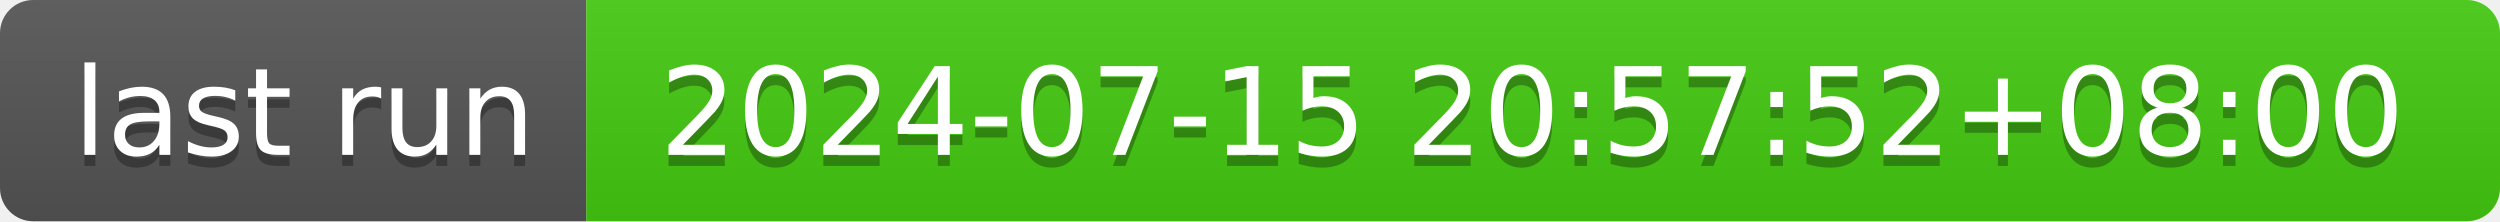
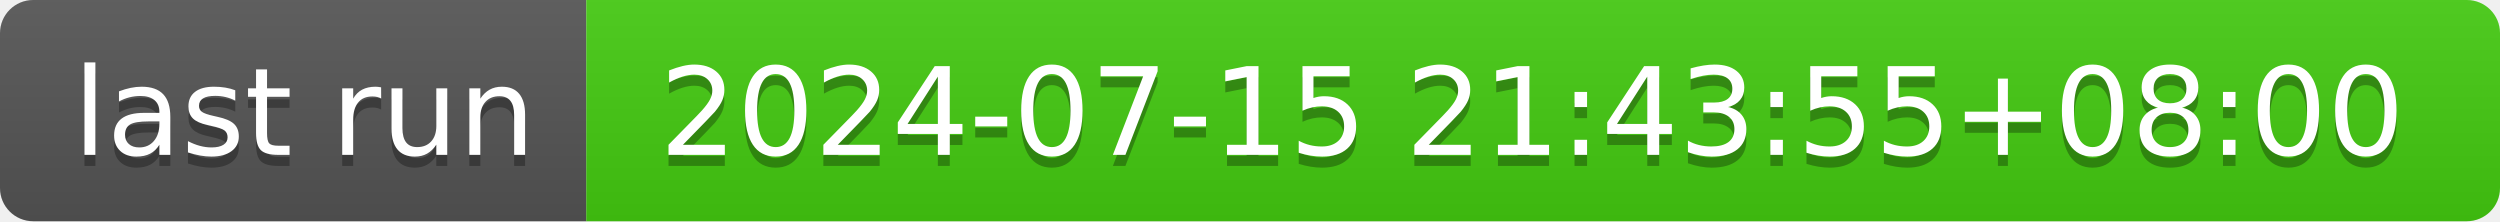
- <svg xmlns="http://www.w3.org/2000/svg" width="226" height="20" role="img" aria-label="last run: 2024-07-15 20:57:52+08:00">
+ <svg xmlns="http://www.w3.org/2000/svg" width="226" height="20" role="img" aria-label="last run: 2024-07-15 21:43:55+08:00">
  <linearGradient id="s" x2="0" y2="100%">
    <stop offset="0" stop-color="#bbb" stop-opacity=".1" />
    <stop offset="1" stop-opacity=".1" />
  </linearGradient>
  <clipPath id="r">
    <rect width="226" height="20" rx="3" fill="#fff" />
  </clipPath>
  <g clip-path="url(#r)">
    <rect width="53" height="20" fill="#555" />
    <rect x="53" width="173" height="20" fill="#4c1" />
    <rect width="226" height="20" fill="url(#s)" />
  </g>
  <g fill="#fff" text-anchor="middle" font-family="Verdana,Geneva,DejaVu Sans,sans-serif" text-rendering="geometricPrecision" font-size="110">
    <text aria-hidden="true" x="275" y="150" fill="#010101" fill-opacity=".3" transform="scale(.1)" textLength="430">last run</text>
    <text x="275" y="140" transform="scale(.1)" fill="#fff" textLength="430">last run</text>
-     <text aria-hidden="true" x="1385" y="150" fill="#010101" fill-opacity=".3" transform="scale(.1)" textLength="1630">2024-07-15 20:57:52+08:00</text>
-     <text x="1385" y="140" transform="scale(.1)" fill="#fff" textLength="1630">2024-07-15 20:57:52+08:00</text>
+     <text aria-hidden="true" x="1385" y="150" fill="#010101" fill-opacity=".3" transform="scale(.1)" textLength="1630">2024-07-15 21:43:55+08:00</text>
+     <text x="1385" y="140" transform="scale(.1)" fill="#fff" textLength="1630">2024-07-15 21:43:55+08:00</text>
  </g>
</svg>
